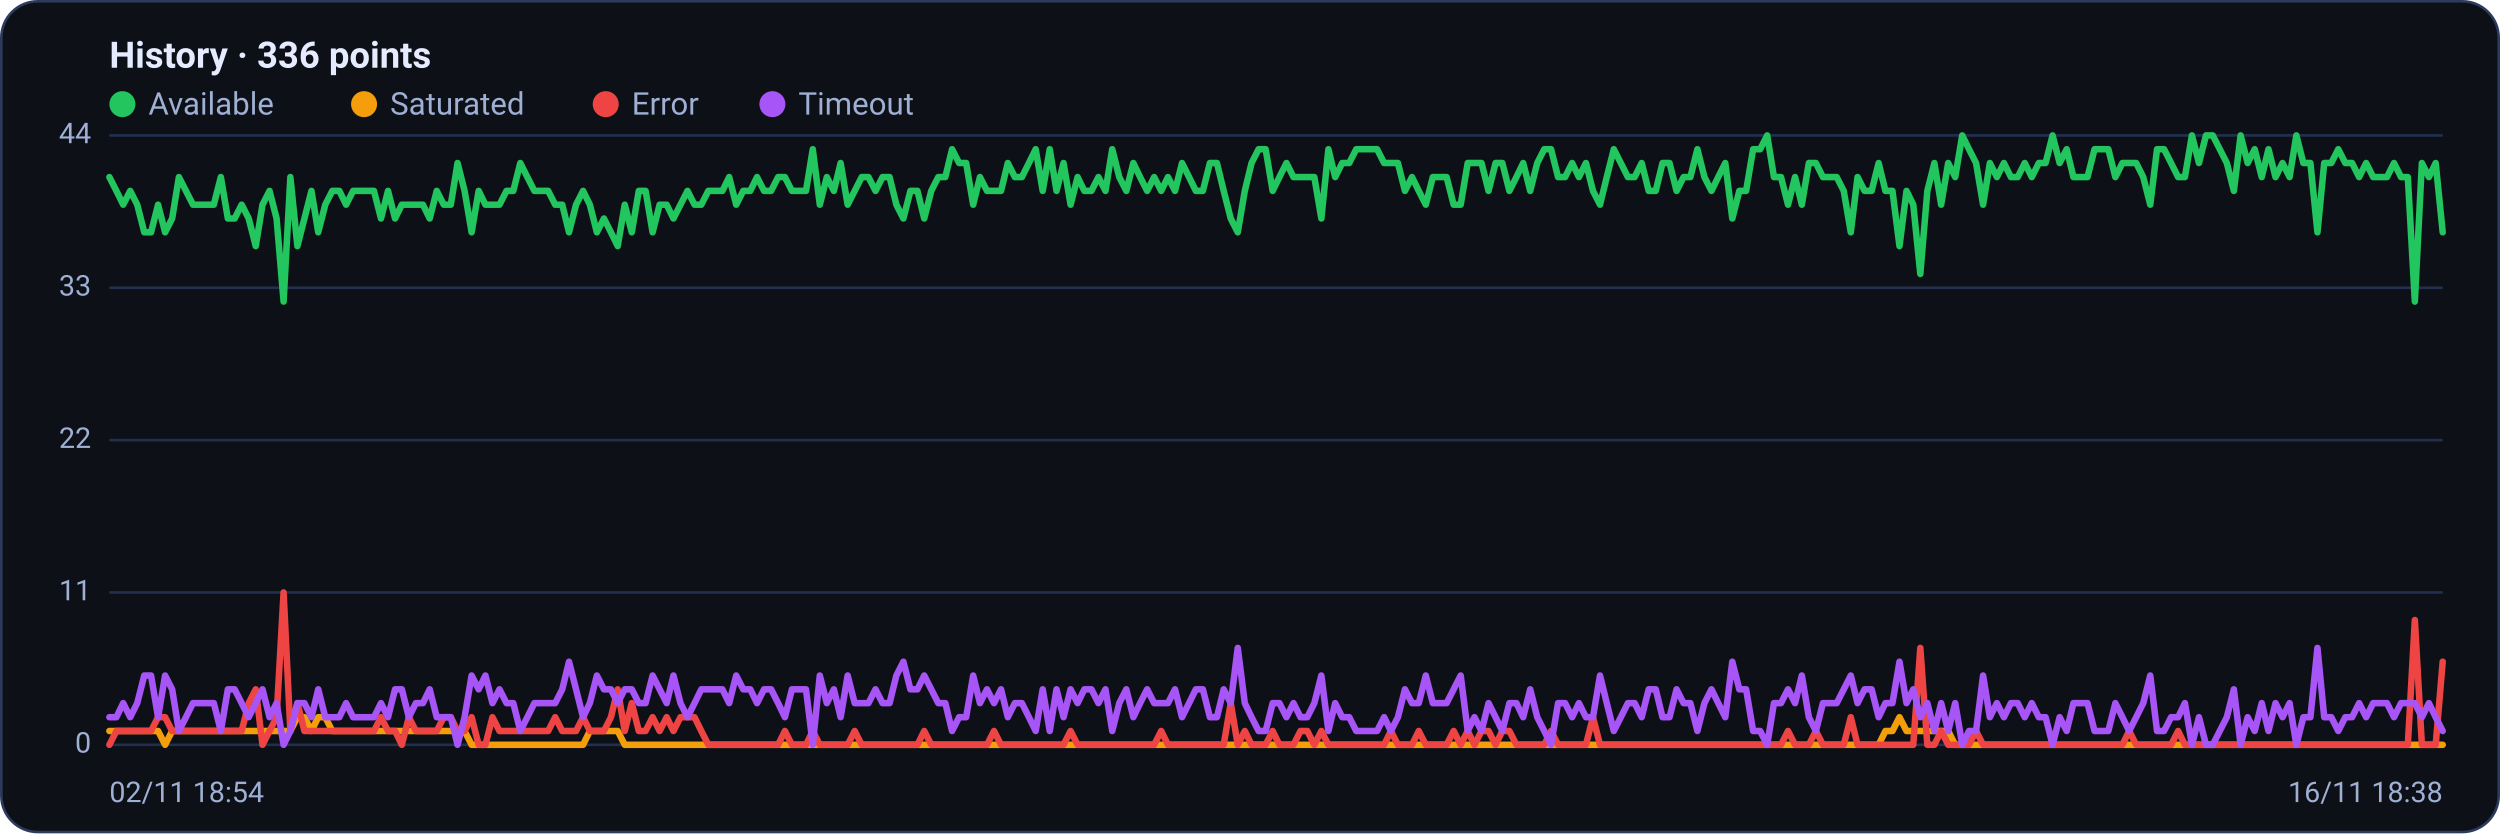
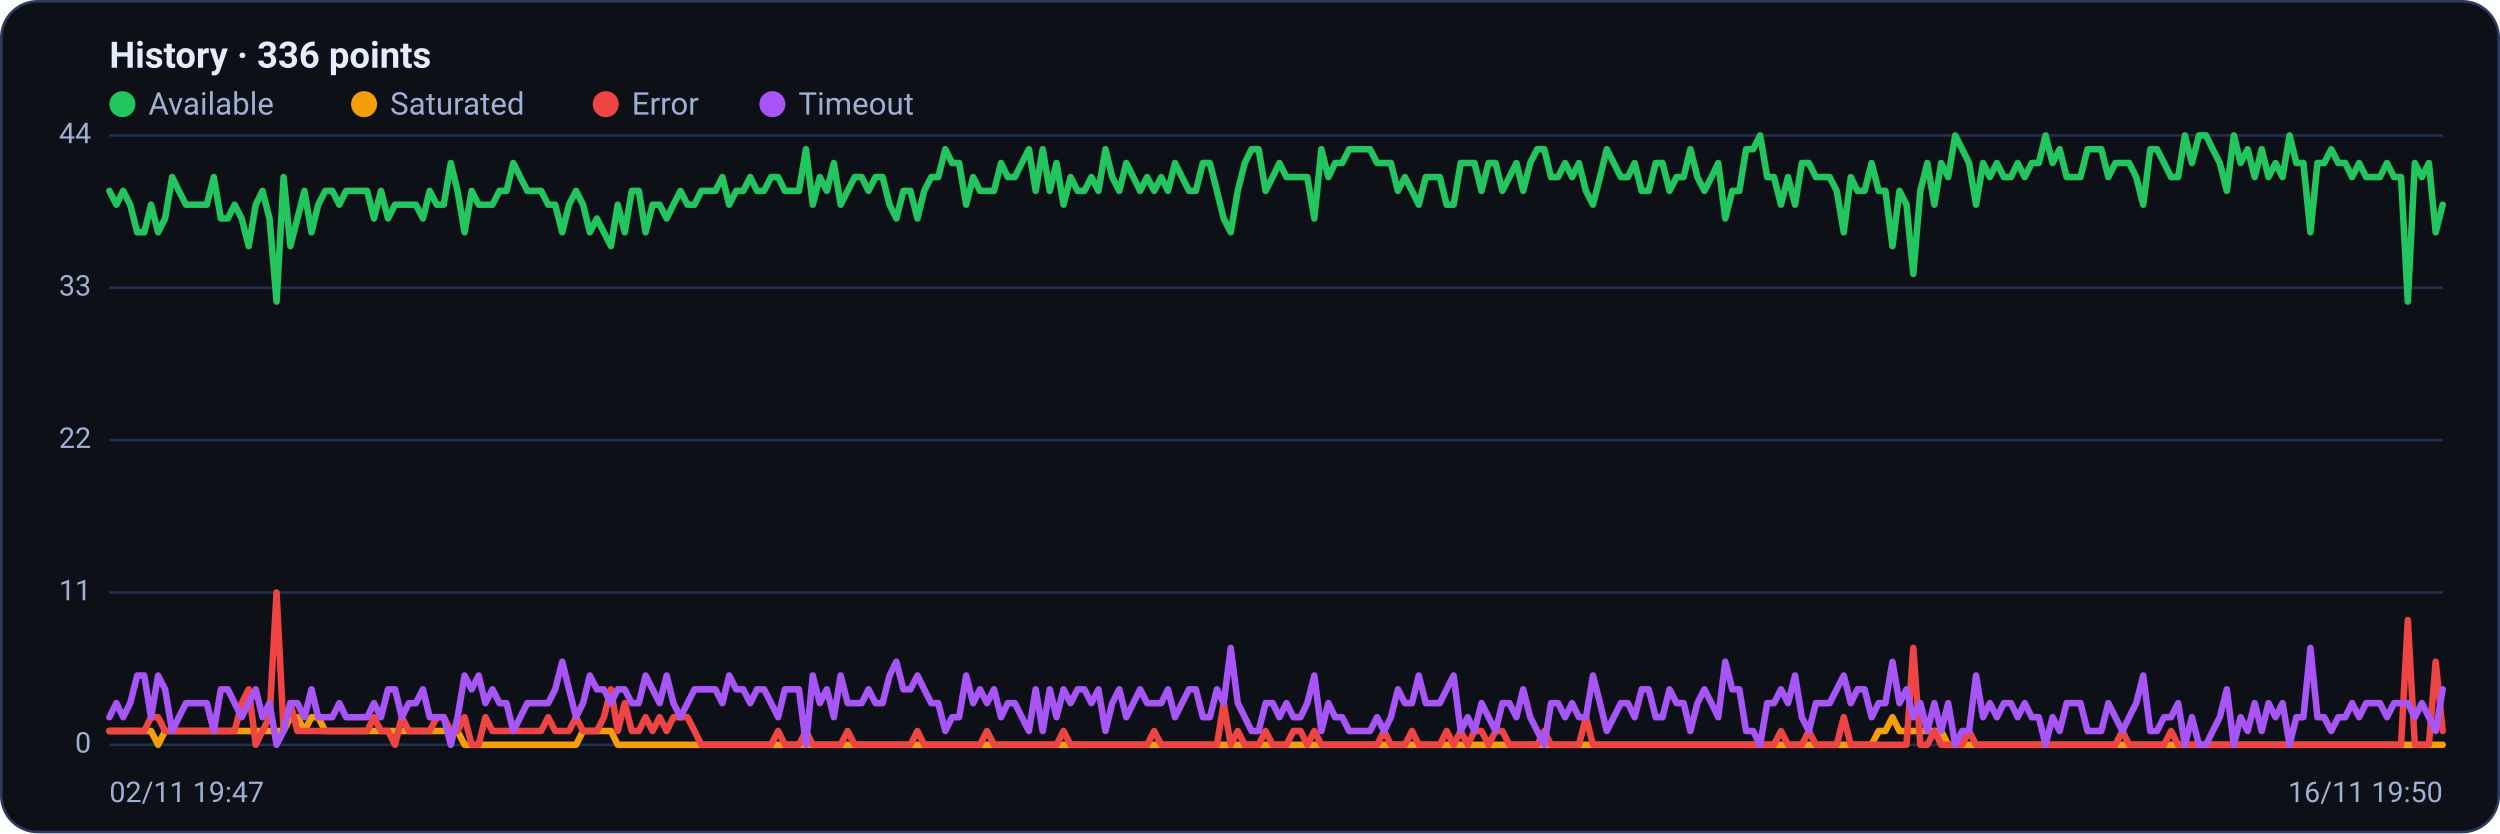
<svg xmlns="http://www.w3.org/2000/svg" viewBox="0 0 960 320" width="960" height="320" font-family="Segoe UI, system-ui, -apple-system, Roboto, Helvetica, Arial, sans-serif" role="img" aria-label="Availability history per region">
  <rect x="0.5" y="0.5" width="959" height="319" rx="14" fill="#0d1117" stroke="#2c3a5e" />
  <text x="42" y="26" font-size="14" font-weight="600" fill="#e6ecff">History · 336 points</text>
  <circle cx="47" cy="40" r="5" fill="#22c55e" />
  <text x="57" y="44" font-size="12" fill="#9fb0d4">Available</text>
  <circle cx="139.8" cy="40" r="5" fill="#f59e0b" />
  <text x="149.8" y="44" font-size="12" fill="#9fb0d4">Saturated</text>
  <circle cx="232.6" cy="40" r="5" fill="#ef4444" />
  <text x="242.6" y="44" font-size="12" fill="#9fb0d4">Error</text>
  <circle cx="296.6" cy="40" r="5" fill="#a855f7" />
  <text x="306.6" y="44" font-size="12" fill="#9fb0d4">Timeout</text>
  <line x1="42" y1="286.0" x2="938" y2="286.0" stroke="#21304f" stroke-width="1" />
  <text x="35" y="289.0" text-anchor="end" font-size="11" fill="#9fb0d4">0</text>
  <line x1="42" y1="227.5" x2="938" y2="227.5" stroke="#21304f" stroke-width="1" />
  <text x="35" y="230.5" text-anchor="end" font-size="11" fill="#9fb0d4">11</text>
  <line x1="42" y1="169.0" x2="938" y2="169.0" stroke="#21304f" stroke-width="1" />
  <text x="35" y="172.0" text-anchor="end" font-size="11" fill="#9fb0d4">22</text>
  <line x1="42" y1="110.5" x2="938" y2="110.5" stroke="#21304f" stroke-width="1" />
  <text x="35" y="113.5" text-anchor="end" font-size="11" fill="#9fb0d4">33</text>
  <line x1="42" y1="52.0" x2="938" y2="52.0" stroke="#21304f" stroke-width="1" />
  <text x="35" y="55.0" text-anchor="end" font-size="11" fill="#9fb0d4">44</text>
-   <polyline fill="none" stroke="#22c55e" stroke-width="2.5" stroke-linejoin="round" stroke-linecap="round" points="42.0,68.0 44.7,73.3 47.3,78.6 50.0,73.3 52.7,78.6 55.4,89.2 58.0,89.2 60.7,78.6 63.4,89.2 66.1,83.9 68.7,68.0 71.4,73.3 74.1,78.6 76.8,78.6 79.4,78.6 82.1,78.6 84.8,68.0 87.5,83.9 90.1,83.9 92.8,78.6 95.5,83.9 98.2,94.5 100.8,78.6 103.5,73.3 106.2,83.9 108.9,115.8 111.5,68.0 114.2,94.5 116.9,83.9 119.6,73.3 122.2,89.2 124.9,78.6 127.6,73.3 130.3,73.3 132.9,78.6 135.6,73.3 138.3,73.3 141.0,73.3 143.6,73.3 146.3,83.9 149.0,73.3 151.7,83.9 154.3,78.6 157.0,78.6 159.7,78.6 162.4,78.6 165.0,83.9 167.7,73.3 170.4,78.6 173.1,78.6 175.7,62.6 178.4,73.3 181.1,89.2 183.8,73.3 186.4,78.6 189.1,78.6 191.8,78.6 194.5,73.3 197.1,73.3 199.8,62.6 202.5,68.0 205.2,73.3 207.8,73.3 210.5,73.3 213.2,78.6 215.9,78.6 218.5,89.2 221.2,78.6 223.9,73.3 226.5,78.6 229.2,89.2 231.9,83.9 234.6,89.2 237.2,94.5 239.9,78.6 242.6,89.2 245.3,73.3 247.9,73.3 250.6,89.2 253.3,78.6 256.0,78.6 258.6,83.9 261.3,78.6 264.0,73.3 266.7,78.6 269.3,78.6 272.0,73.3 274.7,73.3 277.4,73.3 280.0,68.0 282.7,78.6 285.4,73.3 288.1,73.3 290.7,68.0 293.4,73.3 296.1,73.3 298.8,68.0 301.4,68.0 304.1,73.3 306.8,73.3 309.5,73.3 312.1,57.3 314.8,78.6 317.5,68.0 320.2,73.3 322.8,62.6 325.5,78.6 328.2,73.3 330.9,68.0 333.5,68.0 336.2,73.3 338.9,68.0 341.6,68.0 344.2,78.6 346.9,83.9 349.6,73.3 352.3,73.3 354.9,83.9 357.6,73.3 360.3,68.0 363.0,68.0 365.6,57.3 368.3,62.6 371.0,62.6 373.7,78.6 376.3,68.0 379.0,73.3 381.7,73.3 384.4,73.3 387.0,62.6 389.7,68.0 392.4,68.0 395.1,62.6 397.7,57.3 400.4,73.3 403.1,57.3 405.7,73.3 408.4,62.6 411.1,78.6 413.8,68.0 416.4,73.3 419.1,73.3 421.8,68.0 424.5,73.3 427.1,57.3 429.8,68.0 432.5,73.3 435.2,62.6 437.8,68.0 440.5,73.3 443.2,68.0 445.9,73.3 448.5,68.0 451.2,73.3 453.9,62.6 456.6,68.0 459.2,73.3 461.9,73.3 464.6,62.6 467.3,62.6 469.9,73.3 472.6,83.9 475.3,89.2 478.0,73.3 480.6,62.6 483.3,57.3 486.0,57.3 488.7,73.3 491.3,68.0 494.0,62.6 496.7,68.0 499.4,68.0 502.0,68.0 504.7,68.0 507.4,83.9 510.1,57.3 512.7,68.0 515.4,62.6 518.1,62.6 520.8,57.3 523.4,57.3 526.1,57.3 528.8,57.3 531.5,62.6 534.1,62.6 536.8,62.6 539.5,73.3 542.2,68.0 544.8,73.3 547.5,78.6 550.2,68.0 552.9,68.0 555.5,68.0 558.2,78.6 560.9,78.6 563.6,62.6 566.2,62.6 568.9,62.6 571.6,73.3 574.3,62.6 576.9,62.6 579.6,73.3 582.3,68.0 584.9,62.6 587.6,73.3 590.3,62.6 593.0,57.3 595.6,57.3 598.3,68.0 601.0,68.0 603.7,62.6 606.3,68.0 609.0,62.6 611.7,73.3 614.4,78.6 617.0,68.0 619.7,57.3 622.4,62.6 625.1,68.0 627.7,68.0 630.4,62.6 633.1,73.3 635.8,73.3 638.4,62.6 641.1,62.6 643.8,73.3 646.5,68.0 649.1,68.0 651.8,57.3 654.5,68.0 657.2,73.3 659.8,68.0 662.5,62.6 665.2,83.9 667.9,73.3 670.5,73.3 673.2,57.3 675.9,57.3 678.6,52.0 681.2,68.0 683.9,68.0 686.6,78.6 689.3,68.0 691.9,78.6 694.6,62.6 697.3,62.6 700.0,68.0 702.6,68.0 705.3,68.0 708.0,73.3 710.7,89.2 713.3,68.0 716.0,73.3 718.7,73.3 721.4,62.6 724.0,73.3 726.7,73.3 729.4,94.5 732.1,73.3 734.7,78.6 737.4,105.2 740.1,73.3 742.8,62.6 745.4,78.6 748.1,62.6 750.8,68.0 753.5,52.0 756.1,57.3 758.8,62.6 761.5,78.6 764.1,62.6 766.8,68.0 769.5,62.6 772.2,68.0 774.8,68.0 777.5,62.6 780.2,68.0 782.9,62.6 785.5,62.6 788.2,52.0 790.9,62.6 793.6,57.3 796.2,68.0 798.9,68.0 801.6,68.0 804.3,57.3 806.9,57.3 809.6,57.3 812.3,68.0 815.0,62.6 817.6,62.6 820.3,62.6 823.0,68.0 825.7,78.6 828.3,57.3 831.0,57.3 833.7,62.6 836.4,68.0 839.0,68.0 841.7,52.0 844.4,62.6 847.1,52.0 849.7,52.0 852.4,57.3 855.1,62.6 857.8,73.3 860.4,52.0 863.1,62.6 865.8,57.3 868.5,68.0 871.1,57.3 873.8,68.0 876.5,62.6 879.2,68.0 881.8,52.0 884.5,62.6 887.2,62.6 889.9,89.2 892.5,62.6 895.2,62.6 897.9,57.3 900.6,62.6 903.2,62.6 905.9,68.0 908.6,62.6 911.3,68.0 913.9,68.0 916.6,68.0 919.3,62.6 922.0,68.0 924.6,68.0 927.3,115.8 930.0,62.6 932.7,68.0 935.3,62.6 938.0,89.2" />
-   <polyline fill="none" stroke="#f59e0b" stroke-width="2.5" stroke-linejoin="round" stroke-linecap="round" points="42.0,280.7 44.7,280.7 47.3,280.7 50.0,280.7 52.7,280.7 55.4,280.7 58.0,280.7 60.7,280.7 63.4,286.0 66.1,280.7 68.7,280.7 71.4,280.7 74.1,280.7 76.8,280.7 79.4,280.7 82.1,280.7 84.8,280.7 87.5,280.7 90.1,280.7 92.8,280.7 95.5,280.7 98.2,280.7 100.8,280.7 103.5,280.7 106.2,280.7 108.9,280.7 111.5,280.7 114.2,275.4 116.9,275.4 119.6,280.7 122.2,275.4 124.9,275.4 127.6,280.7 130.3,280.7 132.9,280.7 135.6,280.7 138.3,280.7 141.0,280.7 143.6,280.7 146.3,280.7 149.0,280.7 151.7,280.7 154.3,280.7 157.0,280.7 159.7,280.7 162.4,280.7 165.0,280.7 167.7,280.7 170.4,280.7 173.1,280.7 175.7,280.7 178.4,280.7 181.1,286.0 183.8,286.0 186.4,286.0 189.1,286.0 191.8,286.0 194.5,286.0 197.1,286.0 199.8,286.0 202.5,286.0 205.2,286.0 207.8,286.0 210.5,286.0 213.2,286.0 215.9,286.0 218.5,286.0 221.2,286.0 223.9,286.0 226.5,280.7 229.2,280.7 231.9,280.7 234.6,280.7 237.2,280.7 239.9,286.0 242.6,286.0 245.3,286.0 247.9,286.0 250.6,286.0 253.3,286.0 256.0,286.0 258.6,286.0 261.3,286.0 264.0,286.0 266.7,286.0 269.3,286.0 272.0,286.0 274.7,286.0 277.4,286.0 280.0,286.0 282.7,286.0 285.4,286.0 288.1,286.0 290.7,286.0 293.4,286.0 296.1,286.0 298.8,286.0 301.4,286.0 304.1,286.0 306.8,286.0 309.5,286.0 312.1,286.0 314.8,286.0 317.5,286.0 320.2,286.0 322.8,286.0 325.5,286.0 328.2,286.0 330.9,286.0 333.5,286.0 336.2,286.0 338.9,286.0 341.6,286.0 344.2,286.0 346.9,286.0 349.6,286.0 352.3,286.0 354.9,286.0 357.6,286.0 360.3,286.0 363.0,286.0 365.6,286.0 368.3,286.0 371.0,286.0 373.7,286.0 376.3,286.0 379.0,286.0 381.7,286.0 384.4,286.0 387.0,286.0 389.7,286.0 392.4,286.0 395.1,286.0 397.7,286.0 400.4,286.0 403.1,286.0 405.7,286.0 408.4,286.0 411.1,286.0 413.8,286.0 416.4,286.0 419.1,286.0 421.8,286.0 424.5,286.0 427.1,286.0 429.8,286.0 432.5,286.0 435.2,286.0 437.8,286.0 440.5,286.0 443.2,286.0 445.9,286.0 448.5,286.0 451.2,286.0 453.9,286.0 456.6,286.0 459.2,286.0 461.9,286.0 464.6,286.0 467.3,286.0 469.9,286.0 472.6,286.0 475.3,286.0 478.0,286.0 480.6,286.0 483.3,286.0 486.0,286.0 488.7,286.0 491.3,286.0 494.0,286.0 496.7,286.0 499.4,286.0 502.0,286.0 504.7,286.0 507.4,286.0 510.1,286.0 512.7,286.0 515.4,286.0 518.1,286.0 520.8,286.0 523.4,286.0 526.1,286.0 528.8,286.0 531.5,286.0 534.1,286.0 536.8,286.0 539.5,286.0 542.2,286.0 544.8,286.0 547.5,286.0 550.2,286.0 552.9,286.0 555.5,286.0 558.2,286.0 560.9,286.0 563.6,286.0 566.2,286.0 568.9,286.0 571.6,286.0 574.3,286.0 576.9,286.0 579.6,286.0 582.3,286.0 584.9,286.0 587.6,286.0 590.3,286.0 593.0,286.0 595.6,286.0 598.3,286.0 601.0,286.0 603.7,286.0 606.3,286.0 609.0,286.0 611.7,286.0 614.4,286.0 617.0,286.0 619.7,286.0 622.4,286.0 625.1,286.0 627.7,286.0 630.4,286.0 633.1,286.0 635.8,286.0 638.4,286.0 641.1,286.0 643.8,286.0 646.5,286.0 649.1,286.0 651.8,286.0 654.5,286.0 657.2,286.0 659.8,286.0 662.5,286.0 665.2,286.0 667.9,286.0 670.5,286.0 673.2,286.0 675.9,286.0 678.6,286.0 681.2,286.0 683.9,286.0 686.6,286.0 689.3,286.0 691.9,286.0 694.6,286.0 697.3,286.0 700.0,286.0 702.6,286.0 705.3,286.0 708.0,286.0 710.7,286.0 713.3,286.0 716.0,286.0 718.7,286.0 721.4,286.0 724.0,280.7 726.7,280.7 729.4,275.4 732.1,280.7 734.7,280.7 737.4,280.7 740.1,280.7 742.8,280.7 745.4,280.7 748.1,280.7 750.8,286.0 753.5,286.0 756.1,286.0 758.8,286.0 761.5,286.0 764.1,286.0 766.8,286.0 769.5,286.0 772.2,286.0 774.8,286.0 777.5,286.0 780.2,286.0 782.9,286.0 785.5,286.0 788.2,286.0 790.9,286.0 793.6,286.0 796.2,286.0 798.9,286.0 801.6,286.0 804.3,286.0 806.9,286.0 809.6,286.0 812.3,286.0 815.0,286.0 817.6,286.0 820.3,286.0 823.0,286.0 825.7,286.0 828.3,286.0 831.0,286.0 833.7,286.0 836.4,286.0 839.0,286.0 841.7,286.0 844.4,286.0 847.1,286.0 849.7,286.0 852.4,286.0 855.1,286.0 857.8,286.0 860.4,286.0 863.1,286.0 865.8,286.0 868.5,286.0 871.1,286.0 873.8,286.0 876.5,286.0 879.2,286.0 881.8,286.0 884.5,286.0 887.2,286.0 889.9,286.0 892.5,286.0 895.2,286.0 897.9,286.0 900.6,286.0 903.2,286.0 905.9,286.0 908.6,286.0 911.3,286.0 913.9,286.0 916.6,286.0 919.3,286.0 922.0,286.0 924.6,286.0 927.3,286.0 930.0,286.0 932.7,286.0 935.3,286.0 938.0,286.0" />
-   <polyline fill="none" stroke="#ef4444" stroke-width="2.5" stroke-linejoin="round" stroke-linecap="round" points="42.0,286.0 44.7,280.7 47.3,280.7 50.0,280.7 52.7,280.7 55.4,280.7 58.0,280.7 60.7,275.4 63.4,275.4 66.1,280.7 68.7,280.7 71.4,280.7 74.1,280.7 76.8,280.7 79.4,280.7 82.1,280.7 84.8,280.7 87.5,280.7 90.1,280.7 92.8,280.7 95.5,270.0 98.2,264.7 100.8,286.0 103.5,280.7 106.2,275.4 108.9,227.5 111.5,280.7 114.2,270.0 116.9,280.7 119.6,280.7 122.2,280.7 124.9,280.7 127.6,280.7 130.3,280.7 132.9,280.7 135.6,280.7 138.3,280.7 141.0,280.7 143.6,280.7 146.3,275.4 149.0,280.7 151.7,280.7 154.3,286.0 157.0,275.4 159.7,280.7 162.4,280.7 165.0,280.7 167.7,280.7 170.4,275.4 173.1,275.4 175.7,280.7 178.4,280.7 181.1,275.4 183.8,286.0 186.4,286.0 189.1,275.4 191.8,280.7 194.5,280.7 197.1,280.7 199.8,280.7 202.5,280.7 205.2,280.7 207.8,280.7 210.5,280.7 213.2,275.4 215.9,280.7 218.5,280.7 221.2,280.7 223.9,275.4 226.5,280.7 229.2,280.7 231.9,280.7 234.6,275.4 237.2,264.7 239.9,280.7 242.6,270.0 245.3,280.7 247.9,280.7 250.6,275.4 253.3,280.7 256.0,275.4 258.6,280.7 261.3,275.4 264.0,275.4 266.7,275.4 269.3,280.7 272.0,286.0 274.7,286.0 277.4,286.0 280.0,286.0 282.7,286.0 285.4,286.0 288.1,286.0 290.7,286.0 293.4,286.0 296.1,286.0 298.8,286.0 301.4,280.7 304.1,286.0 306.8,286.0 309.5,286.0 312.1,280.7 314.8,286.0 317.5,286.0 320.2,286.0 322.8,286.0 325.5,286.0 328.2,280.7 330.9,286.0 333.5,286.0 336.2,286.0 338.9,286.0 341.6,286.0 344.2,286.0 346.9,286.0 349.6,286.0 352.3,286.0 354.9,280.7 357.6,286.0 360.3,286.0 363.0,286.0 365.6,286.0 368.3,286.0 371.0,286.0 373.7,286.0 376.3,286.0 379.0,286.0 381.7,280.7 384.4,286.0 387.0,286.0 389.7,286.0 392.4,286.0 395.1,286.0 397.7,286.0 400.4,286.0 403.1,286.0 405.7,286.0 408.4,286.0 411.1,280.7 413.8,286.0 416.4,286.0 419.1,286.0 421.8,286.0 424.5,286.0 427.1,286.0 429.8,286.0 432.5,286.0 435.2,286.0 437.8,286.0 440.5,286.0 443.2,286.0 445.9,280.7 448.5,286.0 451.2,286.0 453.9,286.0 456.6,286.0 459.2,286.0 461.9,286.0 464.6,286.0 467.3,286.0 469.9,286.0 472.6,270.0 475.3,286.0 478.0,280.7 480.6,286.0 483.3,286.0 486.0,286.0 488.7,280.7 491.3,286.0 494.0,286.0 496.7,286.0 499.4,280.7 502.0,280.7 504.7,286.0 507.4,280.7 510.1,286.0 512.7,286.0 515.4,286.0 518.1,286.0 520.8,286.0 523.4,286.0 526.1,286.0 528.8,286.0 531.5,286.0 534.1,280.7 536.8,286.0 539.5,286.0 542.2,286.0 544.8,280.7 547.5,286.0 550.2,286.0 552.9,286.0 555.5,286.0 558.2,280.7 560.9,286.0 563.6,280.7 566.2,286.0 568.9,280.7 571.6,280.7 574.3,286.0 576.9,280.7 579.6,280.7 582.3,286.0 584.9,286.0 587.6,286.0 590.3,286.0 593.0,286.0 595.6,280.7 598.3,286.0 601.0,286.0 603.7,286.0 606.3,286.0 609.0,286.0 611.7,275.4 614.4,286.0 617.0,286.0 619.7,286.0 622.4,286.0 625.1,286.0 627.7,286.0 630.4,286.0 633.1,286.0 635.8,286.0 638.4,286.0 641.1,286.0 643.8,286.0 646.5,286.0 649.1,286.0 651.8,286.0 654.5,286.0 657.2,286.0 659.8,286.0 662.5,286.0 665.2,286.0 667.9,286.0 670.5,286.0 673.2,286.0 675.9,286.0 678.6,286.0 681.2,286.0 683.9,286.0 686.6,280.7 689.3,286.0 691.9,286.0 694.6,286.0 697.3,280.7 700.0,286.0 702.6,286.0 705.3,286.0 708.0,286.0 710.7,275.4 713.3,286.0 716.0,286.0 718.7,286.0 721.4,286.0 724.0,286.0 726.7,286.0 729.4,286.0 732.1,286.0 734.7,286.0 737.4,248.8 740.1,286.0 742.8,286.0 745.4,280.7 748.1,286.0 750.8,286.0 753.5,286.0 756.1,286.0 758.8,280.7 761.5,286.0 764.1,286.0 766.8,286.0 769.5,286.0 772.2,286.0 774.8,286.0 777.5,286.0 780.2,286.0 782.9,286.0 785.5,286.0 788.2,286.0 790.9,286.0 793.6,286.0 796.2,286.0 798.9,286.0 801.6,286.0 804.3,286.0 806.9,286.0 809.6,286.0 812.3,286.0 815.0,286.0 817.6,280.7 820.3,286.0 823.0,286.0 825.7,286.0 828.3,286.0 831.0,286.0 833.7,286.0 836.4,280.7 839.0,286.0 841.7,286.0 844.4,286.0 847.1,286.0 849.7,286.0 852.4,286.0 855.1,286.0 857.8,286.0 860.4,286.0 863.1,286.0 865.8,286.0 868.5,286.0 871.1,286.0 873.8,286.0 876.5,286.0 879.2,286.0 881.8,286.0 884.5,286.0 887.2,286.0 889.9,286.0 892.5,286.0 895.2,286.0 897.9,286.0 900.6,286.0 903.2,286.0 905.9,286.0 908.6,286.0 911.3,286.0 913.9,286.0 916.6,286.0 919.3,286.0 922.0,286.0 924.6,286.0 927.3,238.1 930.0,286.0 932.7,286.0 935.3,286.0 938.0,254.1" />
-   <polyline fill="none" stroke="#a855f7" stroke-width="2.5" stroke-linejoin="round" stroke-linecap="round" points="42.0,275.4 44.7,275.4 47.3,270.0 50.0,275.4 52.7,270.0 55.4,259.4 58.0,259.4 60.7,275.4 63.4,259.4 66.1,264.7 68.7,280.7 71.4,275.4 74.1,270.0 76.8,270.0 79.4,270.0 82.1,270.0 84.8,280.7 87.5,264.7 90.1,264.7 92.8,270.0 95.5,275.4 98.2,270.0 100.8,264.7 103.5,275.4 106.2,270.0 108.9,286.0 111.5,280.7 114.2,270.0 116.9,270.0 119.6,275.4 122.2,264.7 124.9,275.4 127.6,275.4 130.3,275.4 132.9,270.0 135.6,275.4 138.3,275.4 141.0,275.4 143.6,275.4 146.3,270.0 149.0,275.4 151.7,264.7 154.3,264.7 157.0,275.4 159.7,270.0 162.4,270.0 165.0,264.7 167.7,275.4 170.4,275.4 173.1,275.4 175.7,286.0 178.4,275.4 181.1,259.4 183.8,264.7 186.4,259.4 189.1,270.0 191.8,264.7 194.5,270.0 197.1,270.0 199.8,280.7 202.5,275.4 205.2,270.0 207.8,270.0 210.5,270.0 213.2,270.0 215.9,264.7 218.5,254.1 221.2,264.7 223.9,275.4 226.5,270.0 229.2,259.4 231.9,264.7 234.6,264.7 237.2,270.0 239.9,264.7 242.6,264.7 245.3,270.0 247.9,270.0 250.6,259.4 253.3,264.7 256.0,270.0 258.6,259.4 261.3,270.0 264.0,275.4 266.7,270.0 269.3,264.7 272.0,264.7 274.7,264.7 277.4,264.7 280.0,270.0 282.7,259.4 285.4,264.7 288.1,264.7 290.7,270.0 293.4,264.7 296.1,264.7 298.8,270.0 301.4,275.4 304.1,264.7 306.8,264.7 309.5,264.7 312.1,286.0 314.8,259.4 317.5,270.0 320.2,264.7 322.8,275.4 325.5,259.4 328.2,270.0 330.9,270.0 333.5,270.0 336.2,264.7 338.9,270.0 341.6,270.0 344.2,259.4 346.9,254.1 349.6,264.7 352.3,264.7 354.9,259.4 357.6,264.7 360.3,270.0 363.0,270.0 365.6,280.7 368.3,275.4 371.0,275.4 373.7,259.4 376.3,270.0 379.0,264.7 381.7,270.0 384.4,264.7 387.0,275.4 389.7,270.0 392.4,270.0 395.1,275.4 397.7,280.7 400.4,264.7 403.1,280.7 405.7,264.7 408.4,275.4 411.1,264.7 413.8,270.0 416.4,264.7 419.1,264.7 421.8,270.0 424.5,264.7 427.1,280.7 429.8,270.0 432.5,264.7 435.2,275.4 437.8,270.0 440.5,264.7 443.2,270.0 445.9,270.0 448.5,270.0 451.2,264.7 453.9,275.4 456.6,270.0 459.2,264.7 461.9,264.7 464.6,275.4 467.3,275.4 469.9,264.7 472.6,270.0 475.3,248.8 478.0,270.0 480.6,275.4 483.3,280.7 486.0,280.7 488.7,270.0 491.3,270.0 494.0,275.4 496.7,270.0 499.4,275.4 502.0,275.4 504.7,270.0 507.4,259.4 510.1,280.7 512.7,270.0 515.4,275.4 518.1,275.4 520.8,280.7 523.4,280.7 526.1,280.7 528.8,280.7 531.5,275.4 534.1,280.7 536.8,275.4 539.5,264.7 542.2,270.0 544.8,270.0 547.5,259.4 550.2,270.0 552.9,270.0 555.5,270.0 558.2,264.7 560.9,259.4 563.6,280.7 566.2,275.4 568.9,280.7 571.6,270.0 574.3,275.4 576.9,280.7 579.6,270.0 582.3,270.0 584.9,275.4 587.6,264.7 590.3,275.4 593.0,280.7 595.6,286.0 598.3,270.0 601.0,270.0 603.7,275.4 606.3,270.0 609.0,275.4 611.7,275.4 614.4,259.4 617.0,270.0 619.7,280.7 622.4,275.4 625.1,270.0 627.7,270.0 630.4,275.4 633.1,264.7 635.8,264.7 638.4,275.4 641.1,275.4 643.8,264.7 646.5,270.0 649.1,270.0 651.8,280.7 654.5,270.0 657.2,264.7 659.8,270.0 662.5,275.4 665.2,254.1 667.9,264.7 670.5,264.7 673.2,280.7 675.9,280.7 678.6,286.0 681.2,270.0 683.9,270.0 686.6,264.7 689.3,270.0 691.9,259.4 694.6,275.4 697.3,280.7 700.0,270.0 702.6,270.0 705.3,270.0 708.0,264.7 710.7,259.4 713.3,270.0 716.0,264.7 718.7,264.7 721.4,275.4 724.0,270.0 726.7,270.0 729.4,254.1 732.1,270.0 734.7,264.7 737.4,275.4 740.1,270.0 742.8,280.7 745.4,270.0 748.1,280.7 750.8,270.0 753.5,286.0 756.1,280.7 758.8,280.7 761.5,259.4 764.1,275.4 766.8,270.0 769.5,275.4 772.2,270.0 774.8,270.0 777.5,275.4 780.2,270.0 782.9,275.4 785.5,275.4 788.2,286.0 790.9,275.4 793.6,280.7 796.2,270.0 798.9,270.0 801.6,270.0 804.3,280.7 806.9,280.7 809.6,280.7 812.3,270.0 815.0,275.4 817.6,280.7 820.3,275.4 823.0,270.0 825.7,259.4 828.3,280.7 831.0,280.7 833.7,275.4 836.4,275.4 839.0,270.0 841.7,286.0 844.4,275.4 847.1,286.0 849.7,286.0 852.4,280.7 855.1,275.4 857.8,264.7 860.4,286.0 863.1,275.4 865.8,280.7 868.5,270.0 871.1,280.7 873.8,270.0 876.5,275.4 879.2,270.0 881.8,286.0 884.5,275.4 887.2,275.4 889.9,248.8 892.5,275.4 895.2,275.4 897.9,280.7 900.6,275.4 903.2,275.4 905.9,270.0 908.6,275.4 911.3,270.0 913.9,270.0 916.6,270.0 919.3,275.4 922.0,270.0 924.6,270.0 927.3,270.0 930.0,275.4 932.7,270.0 935.3,275.4 938.0,280.7" />
-   <text x="42" y="308" font-size="11" fill="#9fb0d4">02/11 18:54</text>
-   <text x="938" y="308" text-anchor="end" font-size="11" fill="#9fb0d4">16/11 18:38</text>
+   <polyline fill="none" stroke="#22c55e" stroke-width="2.5" stroke-linejoin="round" stroke-linecap="round" points="42.0,73.3 44.7,78.6 47.3,73.3 50.0,78.6 52.7,89.2 55.4,89.2 58.0,78.6 60.7,89.2 63.4,83.9 66.1,68.0 68.7,73.3 71.4,78.6 74.1,78.6 76.8,78.6 79.4,78.6 82.1,68.0 84.8,83.9 87.5,83.9 90.1,78.6 92.8,83.9 95.5,94.5 98.2,78.6 100.8,73.3 103.5,83.9 106.2,115.8 108.9,68.0 111.5,94.5 114.2,83.9 116.9,73.3 119.6,89.2 122.2,78.6 124.9,73.3 127.6,73.3 130.3,78.6 132.9,73.3 135.6,73.3 138.3,73.3 141.0,73.3 143.6,83.9 146.3,73.3 149.0,83.9 151.7,78.6 154.3,78.6 157.0,78.6 159.7,78.6 162.4,83.9 165.0,73.3 167.7,78.6 170.4,78.6 173.1,62.6 175.7,73.3 178.4,89.2 181.1,73.3 183.8,78.6 186.4,78.6 189.1,78.6 191.8,73.3 194.5,73.3 197.1,62.6 199.8,68.0 202.5,73.3 205.2,73.3 207.8,73.3 210.5,78.6 213.2,78.6 215.9,89.2 218.5,78.6 221.2,73.3 223.9,78.6 226.5,89.2 229.2,83.9 231.9,89.2 234.6,94.5 237.2,78.6 239.9,89.2 242.6,73.3 245.3,73.3 247.9,89.2 250.6,78.6 253.3,78.6 256.0,83.9 258.6,78.6 261.3,73.3 264.0,78.6 266.7,78.6 269.3,73.3 272.0,73.3 274.7,73.3 277.4,68.0 280.0,78.6 282.7,73.3 285.4,73.3 288.1,68.0 290.7,73.3 293.4,73.3 296.1,68.0 298.8,68.0 301.4,73.3 304.1,73.3 306.8,73.3 309.5,57.3 312.1,78.6 314.8,68.0 317.5,73.3 320.2,62.6 322.8,78.6 325.5,73.3 328.2,68.0 330.9,68.0 333.5,73.3 336.2,68.0 338.9,68.0 341.6,78.6 344.2,83.9 346.9,73.3 349.6,73.3 352.3,83.9 354.9,73.3 357.6,68.0 360.3,68.0 363.0,57.3 365.6,62.6 368.3,62.6 371.0,78.6 373.7,68.0 376.3,73.3 379.0,73.3 381.7,73.3 384.4,62.6 387.0,68.0 389.7,68.0 392.4,62.6 395.1,57.3 397.7,73.3 400.4,57.3 403.1,73.3 405.7,62.6 408.4,78.6 411.1,68.0 413.8,73.3 416.4,73.3 419.1,68.0 421.8,73.3 424.5,57.3 427.1,68.0 429.8,73.3 432.5,62.6 435.2,68.0 437.8,73.3 440.5,68.0 443.2,73.3 445.9,68.0 448.5,73.3 451.2,62.6 453.9,68.0 456.6,73.3 459.2,73.3 461.9,62.6 464.6,62.6 467.3,73.3 469.9,83.9 472.6,89.2 475.3,73.3 478.0,62.6 480.6,57.3 483.3,57.3 486.0,73.3 488.7,68.0 491.3,62.6 494.0,68.0 496.7,68.0 499.4,68.0 502.0,68.0 504.7,83.9 507.4,57.3 510.1,68.0 512.7,62.6 515.4,62.6 518.1,57.3 520.8,57.3 523.4,57.3 526.1,57.3 528.8,62.6 531.5,62.6 534.1,62.6 536.8,73.3 539.5,68.0 542.2,73.3 544.8,78.6 547.5,68.0 550.2,68.0 552.9,68.0 555.5,78.6 558.2,78.6 560.9,62.6 563.6,62.6 566.2,62.6 568.9,73.3 571.6,62.6 574.3,62.6 576.9,73.3 579.6,68.0 582.3,62.6 584.9,73.3 587.6,62.6 590.3,57.3 593.0,57.3 595.6,68.0 598.3,68.0 601.0,62.6 603.7,68.0 606.3,62.6 609.0,73.3 611.7,78.6 614.4,68.0 617.0,57.3 619.7,62.6 622.4,68.0 625.1,68.0 627.7,62.6 630.4,73.3 633.1,73.3 635.8,62.6 638.4,62.6 641.1,73.3 643.8,68.0 646.5,68.0 649.1,57.3 651.8,68.0 654.5,73.3 657.2,68.0 659.8,62.6 662.5,83.9 665.2,73.3 667.9,73.3 670.5,57.3 673.2,57.3 675.9,52.0 678.6,68.0 681.2,68.0 683.9,78.6 686.6,68.0 689.3,78.6 691.9,62.6 694.6,62.6 697.3,68.0 700.0,68.0 702.6,68.0 705.3,73.3 708.0,89.2 710.7,68.0 713.3,73.3 716.0,73.3 718.7,62.6 721.4,73.3 724.0,73.3 726.7,94.5 729.4,73.3 732.1,78.6 734.7,105.2 737.4,73.3 740.1,62.6 742.8,78.6 745.4,62.6 748.1,68.0 750.8,52.0 753.5,57.3 756.1,62.6 758.8,78.6 761.5,62.6 764.1,68.0 766.8,62.6 769.5,68.0 772.2,68.0 774.8,62.6 777.5,68.0 780.2,62.6 782.9,62.6 785.5,52.0 788.2,62.6 790.9,57.3 793.6,68.0 796.2,68.0 798.9,68.0 801.6,57.3 804.3,57.3 806.9,57.3 809.6,68.0 812.3,62.6 815.0,62.6 817.6,62.6 820.3,68.0 823.0,78.6 825.7,57.3 828.3,57.3 831.0,62.6 833.7,68.0 836.4,68.0 839.0,52.0 841.7,62.6 844.4,52.0 847.1,52.0 849.7,57.3 852.4,62.6 855.1,73.3 857.8,52.0 860.4,62.6 863.1,57.3 865.8,68.0 868.5,57.3 871.1,68.0 873.8,62.6 876.5,68.0 879.2,52.0 881.8,62.6 884.5,62.6 887.2,89.2 889.9,62.6 892.5,62.6 895.2,57.3 897.9,62.6 900.6,62.6 903.2,68.0 905.9,62.6 908.6,68.0 911.3,68.0 913.9,68.0 916.6,62.6 919.3,68.0 922.0,68.0 924.6,115.8 927.3,62.6 930.0,68.0 932.7,62.6 935.3,89.2 938.0,78.6" />
+   <polyline fill="none" stroke="#f59e0b" stroke-width="2.5" stroke-linejoin="round" stroke-linecap="round" points="42.0,280.7 44.7,280.7 47.3,280.7 50.0,280.7 52.7,280.7 55.4,280.7 58.0,280.7 60.7,286.0 63.4,280.7 66.1,280.7 68.7,280.7 71.4,280.7 74.1,280.7 76.8,280.7 79.4,280.7 82.1,280.7 84.8,280.7 87.5,280.7 90.1,280.7 92.8,280.7 95.5,280.7 98.2,280.7 100.8,280.7 103.5,280.7 106.2,280.7 108.9,280.7 111.5,275.4 114.2,275.4 116.9,280.7 119.6,275.4 122.2,275.4 124.9,280.7 127.6,280.7 130.3,280.7 132.9,280.7 135.6,280.7 138.3,280.7 141.0,280.7 143.6,280.7 146.3,280.7 149.0,280.7 151.7,280.7 154.3,280.7 157.0,280.7 159.7,280.7 162.4,280.7 165.0,280.7 167.7,280.7 170.4,280.7 173.1,280.7 175.7,280.7 178.4,286.0 181.1,286.0 183.8,286.0 186.4,286.0 189.1,286.0 191.8,286.0 194.5,286.0 197.1,286.0 199.8,286.0 202.5,286.0 205.2,286.0 207.8,286.0 210.5,286.0 213.2,286.0 215.9,286.0 218.5,286.0 221.2,286.0 223.9,280.7 226.5,280.7 229.2,280.7 231.9,280.7 234.6,280.7 237.2,286.0 239.9,286.0 242.6,286.0 245.3,286.0 247.9,286.0 250.6,286.0 253.3,286.0 256.0,286.0 258.6,286.0 261.3,286.0 264.0,286.0 266.7,286.0 269.3,286.0 272.0,286.0 274.7,286.0 277.4,286.0 280.0,286.0 282.7,286.0 285.4,286.0 288.1,286.0 290.7,286.0 293.4,286.0 296.1,286.0 298.8,286.0 301.4,286.0 304.1,286.0 306.8,286.0 309.5,286.0 312.1,286.0 314.8,286.0 317.5,286.0 320.2,286.0 322.8,286.0 325.5,286.0 328.2,286.0 330.9,286.0 333.5,286.0 336.2,286.0 338.9,286.0 341.6,286.0 344.2,286.0 346.9,286.0 349.6,286.0 352.3,286.0 354.9,286.0 357.6,286.0 360.3,286.0 363.0,286.0 365.6,286.0 368.3,286.0 371.0,286.0 373.7,286.0 376.3,286.0 379.0,286.0 381.7,286.0 384.4,286.0 387.0,286.0 389.7,286.0 392.4,286.0 395.1,286.0 397.7,286.0 400.4,286.0 403.1,286.0 405.7,286.0 408.4,286.0 411.1,286.0 413.8,286.0 416.4,286.0 419.1,286.0 421.8,286.0 424.5,286.0 427.1,286.0 429.8,286.0 432.5,286.0 435.2,286.0 437.8,286.0 440.5,286.0 443.2,286.0 445.9,286.0 448.5,286.0 451.2,286.0 453.9,286.0 456.6,286.0 459.2,286.0 461.9,286.0 464.6,286.0 467.3,286.0 469.9,286.0 472.6,286.0 475.3,286.0 478.0,286.0 480.6,286.0 483.3,286.0 486.0,286.0 488.7,286.0 491.3,286.0 494.0,286.0 496.7,286.0 499.4,286.0 502.0,286.0 504.7,286.0 507.4,286.0 510.1,286.0 512.7,286.0 515.4,286.0 518.1,286.0 520.8,286.0 523.4,286.0 526.1,286.0 528.8,286.0 531.5,286.0 534.1,286.0 536.8,286.0 539.5,286.0 542.2,286.0 544.8,286.0 547.5,286.0 550.2,286.0 552.9,286.0 555.5,286.0 558.2,286.0 560.9,286.0 563.6,286.0 566.2,286.0 568.9,286.0 571.6,286.0 574.3,286.0 576.9,286.0 579.6,286.0 582.3,286.0 584.9,286.0 587.6,286.0 590.3,286.0 593.0,286.0 595.6,286.0 598.3,286.0 601.0,286.0 603.7,286.0 606.3,286.0 609.0,286.0 611.7,286.0 614.4,286.0 617.0,286.0 619.7,286.0 622.4,286.0 625.1,286.0 627.7,286.0 630.4,286.0 633.1,286.0 635.8,286.0 638.4,286.0 641.1,286.0 643.8,286.0 646.5,286.0 649.1,286.0 651.8,286.0 654.5,286.0 657.2,286.0 659.8,286.0 662.5,286.0 665.2,286.0 667.9,286.0 670.5,286.0 673.2,286.0 675.9,286.0 678.6,286.0 681.2,286.0 683.9,286.0 686.6,286.0 689.3,286.0 691.9,286.0 694.6,286.0 697.3,286.0 700.0,286.0 702.6,286.0 705.3,286.0 708.0,286.0 710.7,286.0 713.3,286.0 716.0,286.0 718.7,286.0 721.4,280.7 724.0,280.7 726.7,275.4 729.4,280.7 732.1,280.7 734.7,280.7 737.4,280.7 740.1,280.7 742.8,280.7 745.4,280.7 748.1,286.0 750.8,286.0 753.5,286.0 756.1,286.0 758.8,286.0 761.5,286.0 764.1,286.0 766.8,286.0 769.5,286.0 772.2,286.0 774.8,286.0 777.5,286.0 780.2,286.0 782.9,286.0 785.5,286.0 788.2,286.0 790.9,286.0 793.6,286.0 796.2,286.0 798.9,286.0 801.6,286.0 804.3,286.0 806.9,286.0 809.6,286.0 812.3,286.0 815.0,286.0 817.6,286.0 820.3,286.0 823.0,286.0 825.7,286.0 828.3,286.0 831.0,286.0 833.7,286.0 836.4,286.0 839.0,286.0 841.7,286.0 844.4,286.0 847.1,286.0 849.7,286.0 852.4,286.0 855.1,286.0 857.8,286.0 860.4,286.0 863.1,286.0 865.8,286.0 868.5,286.0 871.1,286.0 873.8,286.0 876.5,286.0 879.2,286.0 881.8,286.0 884.5,286.0 887.2,286.0 889.9,286.0 892.5,286.0 895.2,286.0 897.9,286.0 900.6,286.0 903.2,286.0 905.9,286.0 908.6,286.0 911.3,286.0 913.9,286.0 916.6,286.0 919.3,286.0 922.0,286.0 924.6,286.0 927.3,286.0 930.0,286.0 932.7,286.0 935.3,286.0 938.0,286.0" />
+   <polyline fill="none" stroke="#ef4444" stroke-width="2.5" stroke-linejoin="round" stroke-linecap="round" points="42.0,280.7 44.7,280.7 47.3,280.7 50.0,280.7 52.7,280.7 55.4,280.7 58.0,275.4 60.7,275.4 63.4,280.7 66.1,280.7 68.7,280.7 71.4,280.7 74.1,280.7 76.8,280.7 79.4,280.7 82.1,280.7 84.8,280.7 87.5,280.7 90.1,280.7 92.8,270.0 95.5,264.7 98.2,286.0 100.8,280.7 103.5,275.4 106.2,227.5 108.9,280.7 111.5,270.0 114.2,280.7 116.9,280.7 119.6,280.7 122.2,280.7 124.9,280.7 127.6,280.7 130.3,280.7 132.9,280.7 135.6,280.7 138.3,280.7 141.0,280.7 143.6,275.4 146.3,280.7 149.0,280.7 151.7,286.0 154.3,275.4 157.0,280.7 159.7,280.7 162.4,280.7 165.0,280.7 167.7,275.4 170.4,275.4 173.1,280.7 175.7,280.7 178.4,275.4 181.1,286.0 183.8,286.0 186.4,275.4 189.1,280.7 191.8,280.7 194.5,280.7 197.1,280.7 199.8,280.7 202.5,280.7 205.2,280.7 207.8,280.7 210.5,275.4 213.2,280.7 215.9,280.7 218.5,280.7 221.2,275.4 223.9,280.7 226.5,280.7 229.2,280.7 231.9,275.4 234.6,264.7 237.2,280.7 239.9,270.0 242.6,280.7 245.3,280.7 247.9,275.4 250.6,280.7 253.3,275.4 256.0,280.7 258.6,275.4 261.3,275.4 264.0,275.4 266.7,280.7 269.3,286.0 272.0,286.0 274.7,286.0 277.4,286.0 280.0,286.0 282.7,286.0 285.4,286.0 288.1,286.0 290.7,286.0 293.4,286.0 296.1,286.0 298.8,280.7 301.4,286.0 304.1,286.0 306.8,286.0 309.5,280.7 312.1,286.0 314.8,286.0 317.5,286.0 320.2,286.0 322.8,286.0 325.5,280.7 328.2,286.0 330.9,286.0 333.5,286.0 336.2,286.0 338.9,286.0 341.6,286.0 344.2,286.0 346.9,286.0 349.6,286.0 352.3,280.7 354.9,286.0 357.6,286.0 360.3,286.0 363.0,286.0 365.6,286.0 368.3,286.0 371.0,286.0 373.7,286.0 376.3,286.0 379.0,280.7 381.7,286.0 384.4,286.0 387.0,286.0 389.7,286.0 392.4,286.0 395.1,286.0 397.7,286.0 400.4,286.0 403.1,286.0 405.7,286.0 408.4,280.7 411.1,286.0 413.8,286.0 416.4,286.0 419.1,286.0 421.8,286.0 424.5,286.0 427.1,286.0 429.8,286.0 432.5,286.0 435.2,286.0 437.8,286.0 440.5,286.0 443.2,280.7 445.9,286.0 448.5,286.0 451.2,286.0 453.9,286.0 456.6,286.0 459.2,286.0 461.9,286.0 464.6,286.0 467.3,286.0 469.9,270.0 472.6,286.0 475.3,280.7 478.0,286.0 480.6,286.0 483.3,286.0 486.0,280.7 488.7,286.0 491.3,286.0 494.0,286.0 496.7,280.7 499.4,280.7 502.0,286.0 504.7,280.7 507.4,286.0 510.1,286.0 512.7,286.0 515.4,286.0 518.1,286.0 520.8,286.0 523.4,286.0 526.1,286.0 528.8,286.0 531.5,280.7 534.1,286.0 536.8,286.0 539.5,286.0 542.2,280.7 544.8,286.0 547.5,286.0 550.2,286.0 552.9,286.0 555.5,280.7 558.2,286.0 560.9,280.7 563.6,286.0 566.2,280.7 568.9,280.7 571.6,286.0 574.3,280.7 576.9,280.7 579.6,286.0 582.3,286.0 584.9,286.0 587.6,286.0 590.3,286.0 593.0,280.7 595.6,286.0 598.3,286.0 601.0,286.0 603.7,286.0 606.3,286.0 609.0,275.4 611.7,286.0 614.4,286.0 617.0,286.0 619.7,286.0 622.4,286.0 625.1,286.0 627.7,286.0 630.4,286.0 633.1,286.0 635.8,286.0 638.4,286.0 641.1,286.0 643.8,286.0 646.5,286.0 649.1,286.0 651.8,286.0 654.5,286.0 657.2,286.0 659.8,286.0 662.5,286.0 665.2,286.0 667.9,286.0 670.5,286.0 673.2,286.0 675.9,286.0 678.6,286.0 681.2,286.0 683.9,280.7 686.6,286.0 689.3,286.0 691.9,286.0 694.6,280.7 697.3,286.0 700.0,286.0 702.6,286.0 705.3,286.0 708.0,275.4 710.7,286.0 713.3,286.0 716.0,286.0 718.7,286.0 721.4,286.0 724.0,286.0 726.7,286.0 729.4,286.0 732.1,286.0 734.7,248.8 737.4,286.0 740.1,286.0 742.8,280.7 745.4,286.0 748.1,286.0 750.8,286.0 753.5,286.0 756.1,280.7 758.8,286.0 761.5,286.0 764.1,286.0 766.8,286.0 769.5,286.0 772.2,286.0 774.8,286.0 777.5,286.0 780.2,286.0 782.9,286.0 785.5,286.0 788.2,286.0 790.9,286.0 793.6,286.0 796.2,286.0 798.9,286.0 801.6,286.0 804.3,286.0 806.9,286.0 809.6,286.0 812.3,286.0 815.0,280.7 817.6,286.0 820.3,286.0 823.0,286.0 825.7,286.0 828.3,286.0 831.0,286.0 833.7,280.7 836.4,286.0 839.0,286.0 841.7,286.0 844.4,286.0 847.1,286.0 849.7,286.0 852.4,286.0 855.1,286.0 857.8,286.0 860.4,286.0 863.1,286.0 865.8,286.0 868.5,286.0 871.1,286.0 873.8,286.0 876.5,286.0 879.2,286.0 881.8,286.0 884.5,286.0 887.2,286.0 889.9,286.0 892.5,286.0 895.2,286.0 897.9,286.0 900.6,286.0 903.2,286.0 905.9,286.0 908.6,286.0 911.3,286.0 913.9,286.0 916.6,286.0 919.3,286.0 922.0,286.0 924.6,238.1 927.3,286.0 930.0,286.0 932.7,286.0 935.3,254.1 938.0,280.7" />
+   <polyline fill="none" stroke="#a855f7" stroke-width="2.5" stroke-linejoin="round" stroke-linecap="round" points="42.0,275.4 44.7,270.0 47.3,275.4 50.0,270.0 52.7,259.4 55.4,259.4 58.0,275.4 60.7,259.4 63.4,264.7 66.1,280.7 68.7,275.4 71.4,270.0 74.1,270.0 76.8,270.0 79.4,270.0 82.1,280.7 84.8,264.7 87.5,264.7 90.1,270.0 92.8,275.4 95.5,270.0 98.2,264.7 100.8,275.4 103.5,270.0 106.2,286.0 108.9,280.7 111.5,270.0 114.2,270.0 116.9,275.4 119.6,264.7 122.2,275.4 124.9,275.4 127.6,275.4 130.3,270.0 132.9,275.4 135.6,275.4 138.3,275.4 141.0,275.4 143.6,270.0 146.3,275.4 149.0,264.7 151.7,264.7 154.3,275.4 157.0,270.0 159.7,270.0 162.4,264.7 165.0,275.4 167.7,275.4 170.4,275.4 173.1,286.0 175.7,275.4 178.4,259.4 181.1,264.7 183.8,259.4 186.4,270.0 189.1,264.7 191.8,270.0 194.5,270.0 197.1,280.7 199.8,275.4 202.5,270.0 205.2,270.0 207.8,270.0 210.5,270.0 213.2,264.7 215.9,254.1 218.5,264.7 221.2,275.4 223.9,270.0 226.5,259.4 229.2,264.7 231.9,264.7 234.6,270.0 237.2,264.7 239.9,264.7 242.6,270.0 245.3,270.0 247.9,259.4 250.6,264.7 253.3,270.0 256.0,259.4 258.6,270.0 261.3,275.4 264.0,270.0 266.7,264.7 269.3,264.7 272.0,264.7 274.7,264.7 277.4,270.0 280.0,259.4 282.7,264.7 285.4,264.7 288.1,270.0 290.7,264.7 293.4,264.7 296.1,270.0 298.8,275.4 301.4,264.7 304.1,264.7 306.8,264.7 309.5,286.0 312.1,259.4 314.8,270.0 317.5,264.7 320.2,275.4 322.8,259.4 325.5,270.0 328.2,270.0 330.9,270.0 333.5,264.7 336.2,270.0 338.9,270.0 341.6,259.4 344.2,254.1 346.9,264.7 349.6,264.7 352.3,259.4 354.9,264.7 357.6,270.0 360.3,270.0 363.0,280.7 365.6,275.4 368.3,275.4 371.0,259.4 373.7,270.0 376.3,264.7 379.0,270.0 381.7,264.7 384.4,275.4 387.0,270.0 389.7,270.0 392.4,275.4 395.1,280.7 397.7,264.7 400.4,280.7 403.1,264.7 405.7,275.4 408.4,264.7 411.1,270.0 413.8,264.7 416.4,264.7 419.1,270.0 421.8,264.7 424.5,280.7 427.1,270.0 429.8,264.7 432.5,275.4 435.2,270.0 437.8,264.7 440.5,270.0 443.2,270.0 445.9,270.0 448.5,264.7 451.2,275.4 453.9,270.0 456.6,264.7 459.2,264.7 461.9,275.4 464.6,275.4 467.3,264.7 469.9,270.0 472.6,248.8 475.3,270.0 478.0,275.4 480.6,280.7 483.3,280.7 486.0,270.0 488.7,270.0 491.3,275.4 494.0,270.0 496.7,275.4 499.4,275.4 502.0,270.0 504.7,259.4 507.4,280.7 510.1,270.0 512.7,275.4 515.4,275.4 518.1,280.7 520.8,280.7 523.4,280.7 526.1,280.7 528.8,275.4 531.5,280.7 534.1,275.4 536.8,264.7 539.5,270.0 542.2,270.0 544.8,259.4 547.5,270.0 550.2,270.0 552.9,270.0 555.5,264.7 558.2,259.4 560.9,280.7 563.6,275.4 566.2,280.7 568.9,270.0 571.6,275.4 574.3,280.7 576.9,270.0 579.6,270.0 582.3,275.4 584.9,264.7 587.6,275.4 590.3,280.7 593.0,286.0 595.6,270.0 598.3,270.0 601.0,275.4 603.7,270.0 606.3,275.4 609.0,275.4 611.7,259.4 614.4,270.0 617.0,280.7 619.7,275.4 622.4,270.0 625.1,270.0 627.7,275.4 630.4,264.7 633.1,264.7 635.8,275.4 638.4,275.4 641.1,264.7 643.8,270.0 646.5,270.0 649.1,280.7 651.8,270.0 654.5,264.7 657.2,270.0 659.8,275.4 662.5,254.1 665.2,264.7 667.9,264.7 670.5,280.7 673.2,280.7 675.9,286.0 678.6,270.0 681.2,270.0 683.9,264.7 686.6,270.0 689.3,259.4 691.9,275.4 694.6,280.7 697.3,270.0 700.0,270.0 702.6,270.0 705.3,264.7 708.0,259.4 710.7,270.0 713.3,264.7 716.0,264.7 718.7,275.4 721.4,270.0 724.0,270.0 726.7,254.1 729.4,270.0 732.1,264.7 734.7,275.4 737.4,270.0 740.1,280.7 742.8,270.0 745.4,280.7 748.1,270.0 750.8,286.0 753.5,280.7 756.1,280.7 758.8,259.4 761.5,275.4 764.1,270.0 766.8,275.4 769.5,270.0 772.2,270.0 774.8,275.4 777.5,270.0 780.2,275.4 782.9,275.4 785.5,286.0 788.2,275.4 790.9,280.7 793.6,270.0 796.2,270.0 798.9,270.0 801.6,280.7 804.3,280.7 806.9,280.7 809.6,270.0 812.3,275.4 815.0,280.7 817.6,275.4 820.3,270.0 823.0,259.4 825.7,280.7 828.3,280.7 831.0,275.4 833.7,275.4 836.4,270.0 839.0,286.0 841.7,275.4 844.4,286.0 847.1,286.0 849.7,280.7 852.4,275.4 855.1,264.7 857.8,286.0 860.4,275.4 863.1,280.7 865.8,270.0 868.5,280.7 871.1,270.0 873.8,275.4 876.5,270.0 879.2,286.0 881.8,275.4 884.5,275.4 887.2,248.8 889.9,275.4 892.5,275.4 895.2,280.7 897.9,275.4 900.6,275.4 903.2,270.0 905.9,275.4 908.6,270.0 911.3,270.0 913.9,270.0 916.6,275.4 919.3,270.0 922.0,270.0 924.6,270.0 927.3,275.4 930.0,270.0 932.7,275.4 935.3,280.7 938.0,264.7" />
+   <text x="42" y="308" font-size="11" fill="#9fb0d4">02/11 19:47</text>
+   <text x="938" y="308" text-anchor="end" font-size="11" fill="#9fb0d4">16/11 19:50</text>
</svg>
